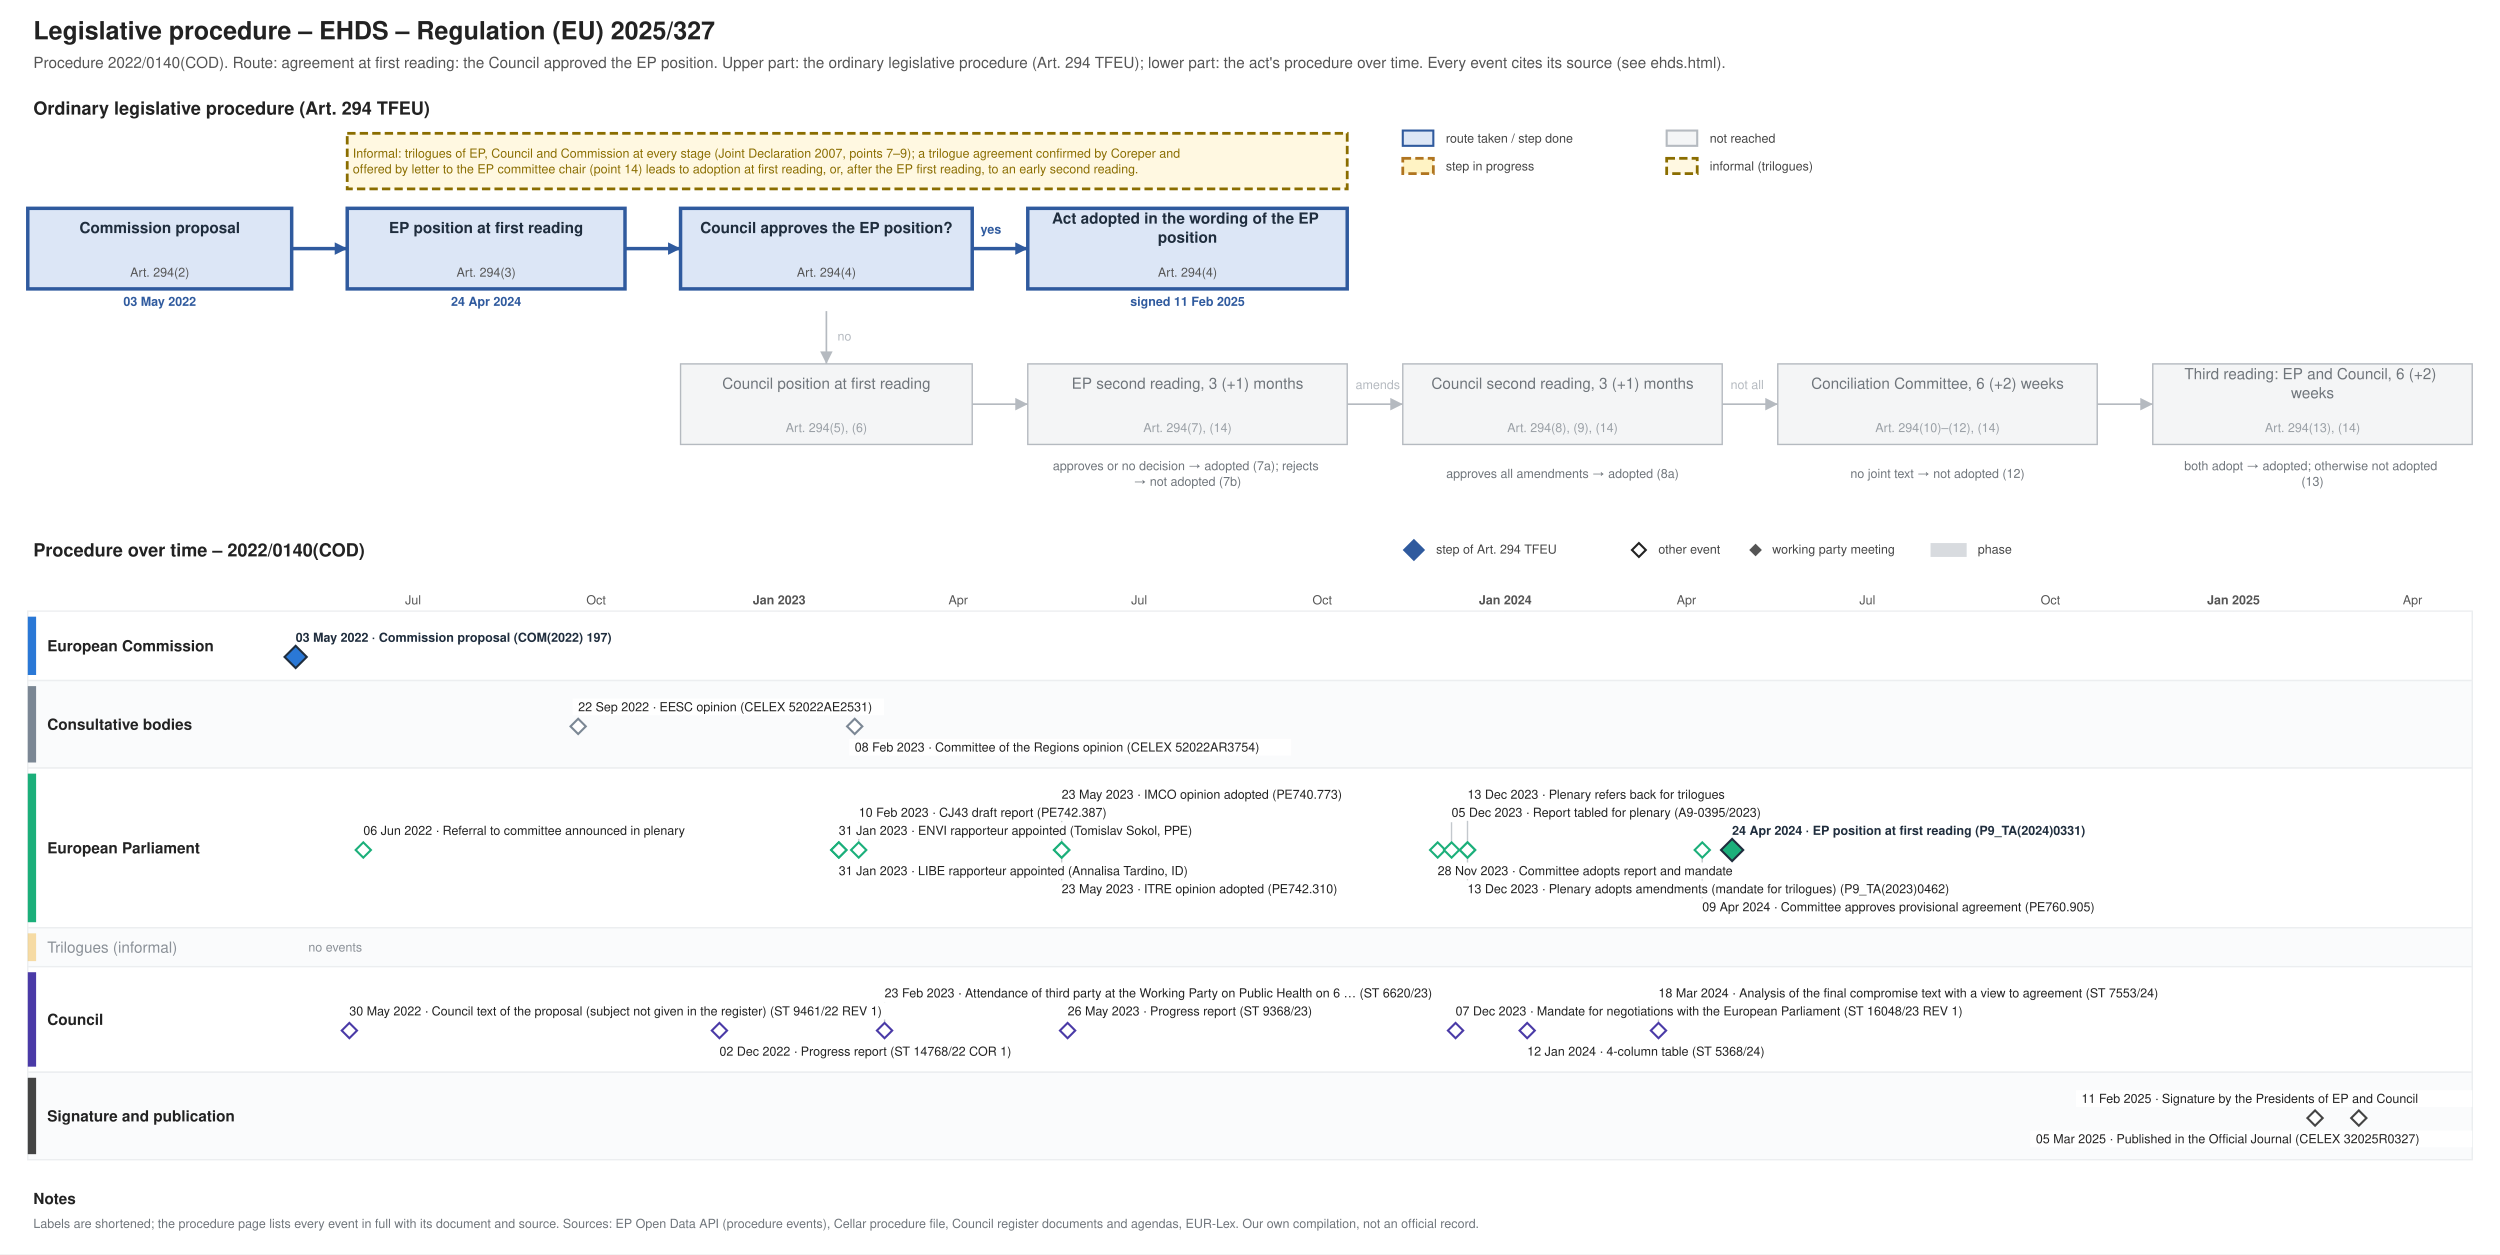
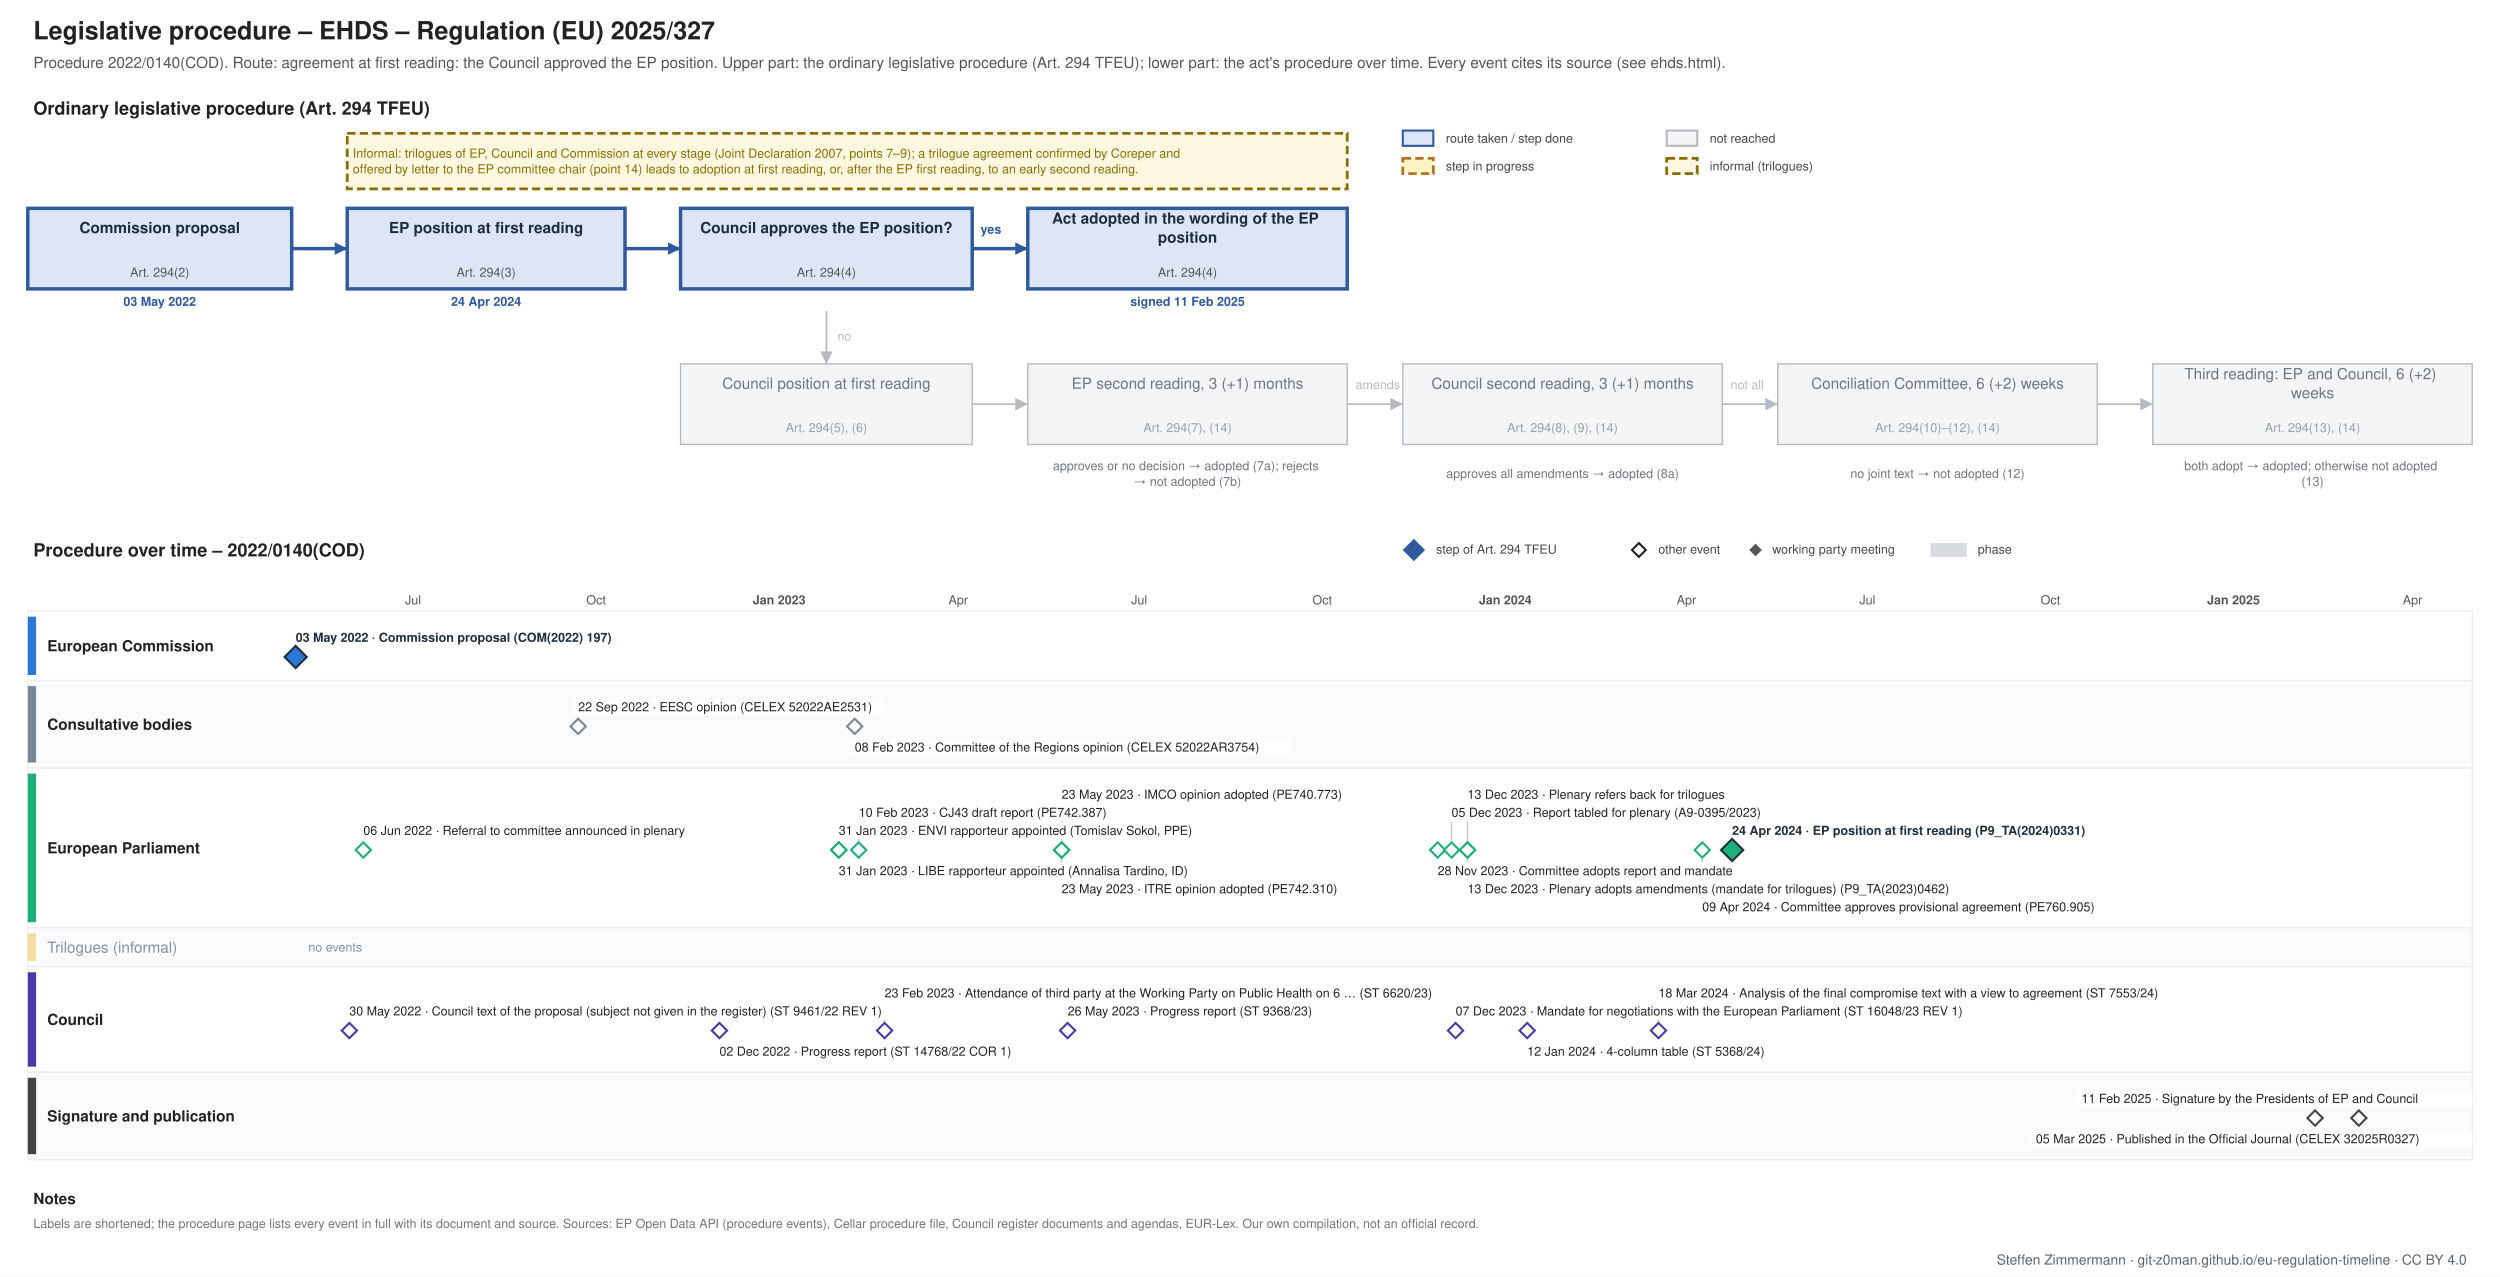
- <svg xmlns="http://www.w3.org/2000/svg" xmlns:xlink="http://www.w3.org/1999/xlink" width="1800" height="903" viewBox="0 0 1800 903" font-family="Helvetica, Arial, sans-serif">
-   <rect width="1800" height="903" fill="#ffffff" />
+ <svg xmlns="http://www.w3.org/2000/svg" xmlns:xlink="http://www.w3.org/1999/xlink" width="1800" height="919" viewBox="0 0 1800 919" font-family="Helvetica, Arial, sans-serif">
+   <rect width="1800" height="919" fill="#ffffff" />
  <g class="procedure" data-route="agreement at first reading: the Council approved the EP position" data-state="adopted" data-as_of="">
    <text font-size="18" fill="#222222" text-anchor="start" font-weight="bold">
      <tspan x="24.0" y="28.3">Legislative procedure – EHDS – Regulation (EU) 2025/327</tspan>
    </text>
    <text font-size="11" fill="#555555" text-anchor="start">
      <tspan x="24.0" y="48.9">Procedure 2022/0140(COD). Route: agreement at first reading: the Council approved the EP position. Upper part: the ordinary legislative procedure (Art. 294 TFEU); lower part: the act's procedure over time. Every event cites its source (see ehds.html).</tspan>
    </text>
    <text font-size="13" fill="#222222" text-anchor="start" font-weight="bold">
      <tspan x="24.0" y="82.5">Ordinary legislative procedure (Art. 294 TFEU)</tspan>
    </text>
    <rect x="1010.0" y="94.0" width="22.0" height="11.0" fill="#dce6f6" stroke="#2f5a9e" stroke-width="1.5" />
    <text font-size="9" fill="#444444" text-anchor="start">
      <tspan x="1041.0" y="102.7">route taken / step done</tspan>
    </text>
    <rect x="1010.0" y="114.0" width="22.0" height="11.0" fill="#fff3c4" stroke="#b07520" stroke-dasharray="6 3" stroke-width="2" />
    <text font-size="9" fill="#444444" text-anchor="start">
      <tspan x="1041.0" y="122.7">step in progress</tspan>
    </text>
    <rect x="1200.0" y="94.0" width="22.0" height="11.0" fill="#f4f5f6" stroke="#b5bac0" stroke-width="1.5" />
    <text font-size="9" fill="#444444" text-anchor="start">
      <tspan x="1231.0" y="102.7">not reached</tspan>
    </text>
    <rect x="1200.0" y="114.0" width="22.0" height="11.0" fill="#fff8e1" stroke="#8a6d00" stroke-dasharray="6 3" stroke-width="2" />
    <text font-size="9" fill="#444444" text-anchor="start">
      <tspan x="1231.0" y="122.7">informal (trilogues)</tspan>
    </text>
    <rect x="20.0" y="150.0" width="190.0" height="58.0" fill="#dce6f6" stroke="#2f5a9e" stroke-width="2.5" />
    <text font-size="11" fill="#1f2d3d" text-anchor="middle" font-weight="bold">
      <tspan x="115.0" y="167.8">Commission proposal</tspan>
    </text>
    <text font-size="9" fill="#555555" text-anchor="middle">
      <tspan x="115.0" y="199.2">Art. 294(2)</tspan>
    </text>
    <text font-size="9" fill="#2f5a9e" text-anchor="middle" font-weight="bold">
      <tspan x="115.0" y="220.2">03 May 2022</tspan>
    </text>
    <rect x="250.0" y="150.0" width="200.0" height="58.0" fill="#dce6f6" stroke="#2f5a9e" stroke-width="2.5" />
    <text font-size="11" fill="#1f2d3d" text-anchor="middle" font-weight="bold">
      <tspan x="350.0" y="167.8">EP position at first reading</tspan>
    </text>
    <text font-size="9" fill="#555555" text-anchor="middle">
      <tspan x="350.0" y="199.2">Art. 294(3)</tspan>
    </text>
    <text font-size="9" fill="#2f5a9e" text-anchor="middle" font-weight="bold">
      <tspan x="350.0" y="220.2">24 Apr 2024</tspan>
    </text>
    <rect x="490.0" y="150.0" width="210.0" height="58.0" fill="#dce6f6" stroke="#2f5a9e" stroke-width="2.5" />
    <text font-size="11" fill="#1f2d3d" text-anchor="middle" font-weight="bold">
      <tspan x="595.0" y="167.8">Council approves the EP position?</tspan>
    </text>
    <text font-size="9" fill="#555555" text-anchor="middle">
      <tspan x="595.0" y="199.2">Art. 294(4)</tspan>
    </text>
    <rect x="740.0" y="150.0" width="230.0" height="58.0" fill="#dce6f6" stroke="#2f5a9e" stroke-width="2.5" />
    <text font-size="11" fill="#1f2d3d" text-anchor="middle" font-weight="bold">
      <tspan x="855.0" y="161.0">Act adopted in the wording of the EP</tspan>
      <tspan x="855.0" y="174.7">position</tspan>
    </text>
    <text font-size="9" fill="#555555" text-anchor="middle">
      <tspan x="855.0" y="199.2">Art. 294(4)</tspan>
    </text>
    <text font-size="9" fill="#2f5a9e" text-anchor="middle" font-weight="bold">
      <tspan x="855.0" y="220.2">signed 11 Feb 2025</tspan>
    </text>
    <rect x="490.0" y="262.0" width="210.0" height="58.0" fill="#f4f5f6" stroke="#b5bac0" stroke-width="1" />
    <text font-size="11" fill="#6f757b" text-anchor="middle">
      <tspan x="595.0" y="279.9">Council position at first reading</tspan>
    </text>
    <text font-size="9" fill="#9aa0a6" text-anchor="middle">
      <tspan x="595.0" y="311.1">Art. 294(5), (6)</tspan>
    </text>
    <rect x="740.0" y="262.0" width="230.0" height="58.0" fill="#f4f5f6" stroke="#b5bac0" stroke-width="1" />
    <text font-size="11" fill="#6f757b" text-anchor="middle">
      <tspan x="855.0" y="279.9">EP second reading, 3 (+1) months</tspan>
    </text>
    <text font-size="9" fill="#9aa0a6" text-anchor="middle">
      <tspan x="855.0" y="311.1">Art. 294(7), (14)</tspan>
    </text>
    <rect x="1010.0" y="262.0" width="230.0" height="58.0" fill="#f4f5f6" stroke="#b5bac0" stroke-width="1" />
    <text font-size="11" fill="#6f757b" text-anchor="middle">
      <tspan x="1125.0" y="279.9">Council second reading, 3 (+1) months</tspan>
    </text>
    <text font-size="9" fill="#9aa0a6" text-anchor="middle">
      <tspan x="1125.0" y="311.1">Art. 294(8), (9), (14)</tspan>
    </text>
    <rect x="1280.0" y="262.0" width="230.0" height="58.0" fill="#f4f5f6" stroke="#b5bac0" stroke-width="1" />
    <text font-size="11" fill="#6f757b" text-anchor="middle">
      <tspan x="1395.0" y="279.9">Conciliation Committee, 6 (+2) weeks</tspan>
    </text>
    <text font-size="9" fill="#9aa0a6" text-anchor="middle">
      <tspan x="1395.0" y="311.1">Art. 294(10)–(12), (14)</tspan>
    </text>
    <rect x="1550.0" y="262.0" width="230.0" height="58.0" fill="#f4f5f6" stroke="#b5bac0" stroke-width="1" />
    <text font-size="11" fill="#6f757b" text-anchor="middle">
      <tspan x="1665.0" y="273.0">Third reading: EP and Council, 6 (+2)</tspan>
      <tspan x="1665.0" y="286.7">weeks</tspan>
    </text>
    <text font-size="9" fill="#9aa0a6" text-anchor="middle">
      <tspan x="1665.0" y="311.1">Art. 294(13), (14)</tspan>
    </text>
    <text font-size="9" fill="#6f757b" text-anchor="middle">
      <tspan x="855.0" y="338.5">approves or no decision → adopted (7a); rejects</tspan>
      <tspan x="855.0" y="349.8">→ not adopted (7b)</tspan>
    </text>
    <text font-size="9" fill="#6f757b" text-anchor="middle">
      <tspan x="1125.0" y="344.1">approves all amendments → adopted (8a)</tspan>
    </text>
    <text font-size="9" fill="#6f757b" text-anchor="middle">
      <tspan x="1395.0" y="344.1">no joint text → not adopted (12)</tspan>
    </text>
    <text font-size="9" fill="#6f757b" text-anchor="middle">
      <tspan x="1665.0" y="338.5">both adopt → adopted; otherwise not adopted</tspan>
      <tspan x="1665.0" y="349.8">(13)</tspan>
    </text>
    <polyline points="210.0,179.0 250.0,179.0" fill="none" stroke="#2f5a9e" stroke-width="2.5" />
    <polygon points="250.0,179.0 241.0,183.5 241.0,174.5" fill="#2f5a9e" />
    <polyline points="450.0,179.0 490.0,179.0" fill="none" stroke="#2f5a9e" stroke-width="2.5" />
    <polygon points="490.0,179.0 481.0,183.5 481.0,174.5" fill="#2f5a9e" />
    <polyline points="700.0,179.0 740.0,179.0" fill="none" stroke="#2f5a9e" stroke-width="2.5" />
    <polygon points="740.0,179.0 731.0,183.5 731.0,174.5" fill="#2f5a9e" />
    <text font-size="9" fill="#2f5a9e" text-anchor="start" font-weight="bold">
      <tspan x="706.0" y="168.2">yes</tspan>
    </text>
    <polyline points="595.0,224.0 595.0,262.0" fill="none" stroke="#b5bac0" stroke-width="1.2" />
    <polygon points="595.0,262.0 590.5,253.0 599.5,253.0" fill="#b5bac0" />
    <text font-size="9" fill="#b5bac0" text-anchor="start">
      <tspan x="603.0" y="245.2">no</tspan>
    </text>
    <polyline points="700.0,291.0 740.0,291.0" fill="none" stroke="#b5bac0" stroke-width="1.2" />
    <polygon points="740.0,291.0 731.0,295.5 731.0,286.5" fill="#b5bac0" />
    <polyline points="970.0,291.0 1010.0,291.0" fill="none" stroke="#b5bac0" stroke-width="1.2" />
    <polygon points="1010.0,291.0 1001.0,295.5 1001.0,286.5" fill="#b5bac0" />
    <polyline points="1240.0,291.0 1280.0,291.0" fill="none" stroke="#b5bac0" stroke-width="1.2" />
    <polygon points="1280.0,291.0 1271.0,295.5 1271.0,286.5" fill="#b5bac0" />
    <polyline points="1510.0,291.0 1550.0,291.0" fill="none" stroke="#b5bac0" stroke-width="1.2" />
    <polygon points="1550.0,291.0 1541.0,295.5 1541.0,286.5" fill="#b5bac0" />
    <text font-size="9" fill="#b5bac0" text-anchor="start">
      <tspan x="976.0" y="280.1">amends</tspan>
    </text>
    <text font-size="9" fill="#b5bac0" text-anchor="start">
      <tspan x="1246.0" y="280.1">not all</tspan>
    </text>
    <rect x="250.0" y="96.0" width="720.0" height="40.0" fill="#fff8e1" stroke="#8a6d00" stroke-dasharray="6 3" stroke-width="2" />
    <text font-size="9" fill="#8a6d00" text-anchor="start">
      <tspan x="254.0" y="113.5">Informal: trilogues of EP, Council and Commission at every stage (Joint Declaration 2007, points 7–9); a trilogue agreement confirmed by Coreper and</tspan>
      <tspan x="254.0" y="124.8">offered by letter to the EP committee chair (point 14) leads to adoption at first reading, or, after the EP first reading, to an early second reading.</tspan>
    </text>
    <text font-size="13" fill="#222222" text-anchor="start" font-weight="bold">
      <tspan x="24.0" y="400.6">Procedure over time – 2022/0140(COD)</tspan>
    </text>
    <polygon points="1018,389 1025,396 1018,403 1011,396" fill="#2f5a9e" stroke="#2f5a9e" stroke-width="1.5" />
    <text font-size="9" fill="#444444" text-anchor="start">
      <tspan x="1034.0" y="398.6">step of Art. 294 TFEU</tspan>
    </text>
    <polygon points="1180,391 1185,396 1180,401 1175,396" fill="#ffffff" stroke="#222222" stroke-width="1.5" />
    <text font-size="9" fill="#444444" text-anchor="start">
      <tspan x="1194.0" y="398.6">other event</tspan>
    </text>
    <polygon points="1264,392.5 1267.5,396 1264,399.5 1260.5,396" fill="#555555" stroke="#555555" stroke-width="1.5" />
    <text font-size="9" fill="#444444" text-anchor="start">
      <tspan x="1276.0" y="398.6">working party meeting</tspan>
    </text>
    <rect x="1390.0" y="391.0" width="26.0" height="10.0" fill="#7b8794" stroke="none" opacity="0.3" />
    <text font-size="9" fill="#444444" text-anchor="start">
      <tspan x="1424.0" y="398.6">phase</tspan>
    </text>
    <line x1="210.0" y1="440.0" x2="210.0" y2="835.0" stroke="#e3e6e9" stroke-width="1" />
    <line x1="254.4" y1="440.0" x2="254.4" y2="835.0" stroke="#e3e6e9" stroke-width="1" />
    <line x1="297.4" y1="440.0" x2="297.4" y2="835.0" stroke="#e3e6e9" stroke-width="1" />
    <text font-size="9" fill="#555555" text-anchor="middle">
      <tspan x="297.4" y="435.1">Jul</tspan>
    </text>
    <line x1="341.8" y1="440.0" x2="341.8" y2="835.0" stroke="#e3e6e9" stroke-width="1" />
    <line x1="386.2" y1="440.0" x2="386.2" y2="835.0" stroke="#e3e6e9" stroke-width="1" />
    <line x1="429.2" y1="440.0" x2="429.2" y2="835.0" stroke="#e3e6e9" stroke-width="1" />
    <text font-size="9" fill="#555555" text-anchor="middle">
      <tspan x="429.2" y="435.1">Oct</tspan>
    </text>
    <line x1="473.6" y1="440.0" x2="473.6" y2="835.0" stroke="#e3e6e9" stroke-width="1" />
    <line x1="516.6" y1="440.0" x2="516.6" y2="835.0" stroke="#e3e6e9" stroke-width="1" />
    <line x1="561.0" y1="440.0" x2="561.0" y2="835.0" stroke="#b5bac0" stroke-width="1" />
    <text font-size="9" fill="#555555" text-anchor="middle" font-weight="bold">
      <tspan x="561.0" y="435.1">Jan 2023</tspan>
    </text>
    <line x1="605.4" y1="440.0" x2="605.4" y2="835.0" stroke="#e3e6e9" stroke-width="1" />
    <line x1="645.5" y1="440.0" x2="645.5" y2="835.0" stroke="#e3e6e9" stroke-width="1" />
    <line x1="689.9" y1="440.0" x2="689.9" y2="835.0" stroke="#e3e6e9" stroke-width="1" />
    <text font-size="9" fill="#555555" text-anchor="middle">
      <tspan x="689.9" y="435.1">Apr</tspan>
    </text>
    <line x1="732.9" y1="440.0" x2="732.9" y2="835.0" stroke="#e3e6e9" stroke-width="1" />
    <line x1="777.3" y1="440.0" x2="777.3" y2="835.0" stroke="#e3e6e9" stroke-width="1" />
    <line x1="820.2" y1="440.0" x2="820.2" y2="835.0" stroke="#e3e6e9" stroke-width="1" />
    <text font-size="9" fill="#555555" text-anchor="middle">
      <tspan x="820.2" y="435.1">Jul</tspan>
    </text>
    <line x1="864.6" y1="440.0" x2="864.6" y2="835.0" stroke="#e3e6e9" stroke-width="1" />
    <line x1="909.1" y1="440.0" x2="909.1" y2="835.0" stroke="#e3e6e9" stroke-width="1" />
    <line x1="952.0" y1="440.0" x2="952.0" y2="835.0" stroke="#e3e6e9" stroke-width="1" />
    <text font-size="9" fill="#555555" text-anchor="middle">
      <tspan x="952.0" y="435.1">Oct</tspan>
    </text>
    <line x1="996.4" y1="440.0" x2="996.4" y2="835.0" stroke="#e3e6e9" stroke-width="1" />
    <line x1="1039.4" y1="440.0" x2="1039.4" y2="835.0" stroke="#e3e6e9" stroke-width="1" />
    <line x1="1083.8" y1="440.0" x2="1083.8" y2="835.0" stroke="#b5bac0" stroke-width="1" />
    <text font-size="9" fill="#555555" text-anchor="middle" font-weight="bold">
      <tspan x="1083.8" y="435.1">Jan 2024</tspan>
    </text>
    <line x1="1128.2" y1="440.0" x2="1128.2" y2="835.0" stroke="#e3e6e9" stroke-width="1" />
    <line x1="1169.8" y1="440.0" x2="1169.8" y2="835.0" stroke="#e3e6e9" stroke-width="1" />
    <line x1="1214.2" y1="440.0" x2="1214.2" y2="835.0" stroke="#e3e6e9" stroke-width="1" />
    <text font-size="9" fill="#555555" text-anchor="middle">
      <tspan x="1214.2" y="435.1">Apr</tspan>
    </text>
    <line x1="1257.1" y1="440.0" x2="1257.1" y2="835.0" stroke="#e3e6e9" stroke-width="1" />
    <line x1="1301.6" y1="440.0" x2="1301.6" y2="835.0" stroke="#e3e6e9" stroke-width="1" />
    <line x1="1344.5" y1="440.0" x2="1344.5" y2="835.0" stroke="#e3e6e9" stroke-width="1" />
    <text font-size="9" fill="#555555" text-anchor="middle">
      <tspan x="1344.5" y="435.1">Jul</tspan>
    </text>
    <line x1="1388.9" y1="440.0" x2="1388.9" y2="835.0" stroke="#e3e6e9" stroke-width="1" />
    <line x1="1433.3" y1="440.0" x2="1433.3" y2="835.0" stroke="#e3e6e9" stroke-width="1" />
    <line x1="1476.3" y1="440.0" x2="1476.3" y2="835.0" stroke="#e3e6e9" stroke-width="1" />
    <text font-size="9" fill="#555555" text-anchor="middle">
      <tspan x="1476.3" y="435.1">Oct</tspan>
    </text>
    <line x1="1520.7" y1="440.0" x2="1520.7" y2="835.0" stroke="#e3e6e9" stroke-width="1" />
    <line x1="1563.7" y1="440.0" x2="1563.7" y2="835.0" stroke="#e3e6e9" stroke-width="1" />
    <line x1="1608.1" y1="440.0" x2="1608.1" y2="835.0" stroke="#b5bac0" stroke-width="1" />
    <text font-size="9" fill="#555555" text-anchor="middle" font-weight="bold">
      <tspan x="1608.1" y="435.1">Jan 2025</tspan>
    </text>
    <line x1="1652.5" y1="440.0" x2="1652.5" y2="835.0" stroke="#e3e6e9" stroke-width="1" />
    <line x1="1692.6" y1="440.0" x2="1692.6" y2="835.0" stroke="#e3e6e9" stroke-width="1" />
    <line x1="1737.0" y1="440.0" x2="1737.0" y2="835.0" stroke="#e3e6e9" stroke-width="1" />
    <text font-size="9" fill="#555555" text-anchor="middle">
      <tspan x="1737.0" y="435.1">Apr</tspan>
    </text>
    <line x1="1780.0" y1="440.0" x2="1780.0" y2="835.0" stroke="#e3e6e9" stroke-width="1" />
    <rect x="20.0" y="440.0" width="1760.0" height="50.0" fill="#ffffff" stroke="#eceef0" />
    <rect x="20.0" y="444.0" width="6.0" height="42.0" fill="#2a78d6" stroke="none" />
    <text font-size="11" fill="#222222" text-anchor="start" font-weight="bold">
      <tspan x="34.0" y="468.9">European Commission</tspan>
    </text>
    <rect x="20.0" y="490.0" width="1760.0" height="63.0" fill="#fafbfc" stroke="#eceef0" />
    <rect x="20.0" y="494.0" width="6.0" height="55.0" fill="#7b8794" stroke="none" />
    <text font-size="11" fill="#222222" text-anchor="start" font-weight="bold">
      <tspan x="34.0" y="525.4">Consultative bodies</tspan>
    </text>
    <rect x="20.0" y="553.0" width="1760.0" height="115.0" fill="#ffffff" stroke="#eceef0" />
    <rect x="20.0" y="557.0" width="6.0" height="107.0" fill="#1baf7a" stroke="none" />
    <text font-size="11" fill="#222222" text-anchor="start" font-weight="bold">
      <tspan x="34.0" y="614.4">European Parliament</tspan>
    </text>
    <rect x="20.0" y="668.0" width="1760.0" height="28.0" fill="#fafbfc" stroke="#eceef0" />
    <rect x="20.0" y="672.0" width="6.0" height="20.0" fill="#eda100" stroke="none" opacity="0.35" />
    <text font-size="11" fill="#8a9097" text-anchor="start">
      <tspan x="34.0" y="685.9">Trilogues (informal)</tspan>
    </text>
    <text font-size="9" fill="#8a9097" text-anchor="start">
      <tspan x="222.0" y="685.1">no events</tspan>
    </text>
    <rect x="20.0" y="696.0" width="1760.0" height="76.0" fill="#ffffff" stroke="#eceef0" />
    <rect x="20.0" y="700.0" width="6.0" height="68.0" fill="#4a3aa7" stroke="none" />
    <text font-size="11" fill="#222222" text-anchor="start" font-weight="bold">
      <tspan x="34.0" y="737.9">Council</tspan>
    </text>
    <rect x="20.0" y="772.0" width="1760.0" height="63.0" fill="#fafbfc" stroke="#eceef0" />
    <rect x="20.0" y="776.0" width="6.0" height="55.0" fill="#444444" stroke="none" />
    <text font-size="11" fill="#222222" text-anchor="start" font-weight="bold">
      <tspan x="34.0" y="807.4">Signature and publication</tspan>
    </text>
    <rect x="208.9" y="453.0" width="253.0" height="12.0" fill="#ffffff" />
    <a xlink:href="https://eur-lex.europa.eu/legal-content/EN/TXT/?uri=CELEX:52022PC0197" target="_blank">
      <text font-size="9" fill="#1f2d3d" text-anchor="start" font-weight="bold">
        <tspan x="212.9" y="462.1">03 May 2022 · Commission proposal (COM(2022) 197)</tspan>
      </text>
    </a>
    <a xlink:href="https://eur-lex.europa.eu/legal-content/EN/TXT/?uri=CELEX:52022PC0197" target="_blank">
      <polygon points="212.865,465 220.865,473 212.865,481 204.865,473" fill="#2a78d6" stroke="#1f2d3d" stroke-width="1.5" />
    </a>
    <rect x="412.3" y="503.0" width="224.2" height="12.0" fill="#ffffff" />
    <a xlink:href="https://eur-lex.europa.eu/legal-content/EN/TXT/?uri=CELEX:52022AE2531" target="_blank">
      <text font-size="9" fill="#222222" text-anchor="start">
        <tspan x="416.3" y="512.1">22 Sep 2022 · EESC opinion (CELEX 52022AE2531)</tspan>
      </text>
    </a>
    <rect x="611.4" y="532.0" width="318.2" height="12.0" fill="#ffffff" />
    <a xlink:href="https://eur-lex.europa.eu/legal-content/EN/TXT/?uri=CELEX:52022AR3754" target="_blank">
      <text font-size="9" fill="#222222" text-anchor="start">
        <tspan x="615.4" y="541.1">08 Feb 2023 · Committee of the Regions opinion (CELEX 52022AR3754)</tspan>
      </text>
    </a>
    <a xlink:href="https://eur-lex.europa.eu/legal-content/EN/TXT/?uri=CELEX:52022AE2531" target="_blank">
      <polygon points="416.277,517.5 421.777,523 416.277,528.5 410.777,523" fill="#ffffff" stroke="#7b8794" stroke-width="1.5" />
    </a>
    <a xlink:href="https://eur-lex.europa.eu/legal-content/EN/TXT/?uri=CELEX:52022AR3754" target="_blank">
      <polygon points="615.392,517.5 620.892,523 615.392,528.5 609.892,523" fill="#ffffff" stroke="#7b8794" stroke-width="1.5" />
    </a>
    <line x1="618.3" y1="592.0" x2="618.3" y2="606.0" stroke="#c3c8cd" stroke-width="1" />
    <line x1="764.4" y1="634.0" x2="764.4" y2="618.0" stroke="#c3c8cd" stroke-width="1" />
    <line x1="764.4" y1="579.0" x2="764.4" y2="606.0" stroke="#c3c8cd" stroke-width="1" />
    <line x1="1045.1" y1="592.0" x2="1045.1" y2="606.0" stroke="#c3c8cd" stroke-width="1" />
    <line x1="1056.6" y1="634.0" x2="1056.6" y2="618.0" stroke="#c3c8cd" stroke-width="1" />
    <line x1="1056.6" y1="579.0" x2="1056.6" y2="606.0" stroke="#c3c8cd" stroke-width="1" />
    <line x1="1225.6" y1="647.0" x2="1225.6" y2="618.0" stroke="#c3c8cd" stroke-width="1" />
    <rect x="1243.1" y="592.0" width="308.0" height="12.0" fill="#ffffff" />
    <a xlink:href="https://data.europarl.europa.eu/distribution/doc/TA-9-2024-0331_en.pdf" target="_blank">
      <text font-size="9" fill="#1f2d3d" text-anchor="start" font-weight="bold">
        <tspan x="1247.1" y="601.1">24 Apr 2024 · EP position at first reading (P9_TA(2024)0331)</tspan>
      </text>
    </a>
    <rect x="257.6" y="592.0" width="271.2" height="12.0" fill="#ffffff" />
    <text font-size="9" fill="#222222" text-anchor="start">
      <tspan x="261.6" y="601.1">06 Jun 2022 · Referral to committee announced in plenary</tspan>
    </text>
    <rect x="599.9" y="592.0" width="294.7" height="12.0" fill="#ffffff" />
    <text font-size="9" fill="#222222" text-anchor="start">
      <tspan x="603.9" y="601.1">31 Jan 2023 · ENVI rapporteur appointed (Tomislav Sokol, PPE)</tspan>
    </text>
    <rect x="599.9" y="621.0" width="299.4" height="12.0" fill="#ffffff" />
    <text font-size="9" fill="#222222" text-anchor="start">
      <tspan x="603.9" y="630.1">31 Jan 2023 · LIBE rapporteur appointed (Annalisa Tardino, ID)</tspan>
    </text>
    <rect x="614.3" y="579.0" width="210.1" height="12.0" fill="#ffffff" />
    <a xlink:href="https://data.europarl.europa.eu/distribution/reds_iCmRp-Dft/CJ43-PR-742387/CJ43-PR-742387_en.pdf" target="_blank">
      <text font-size="9" fill="#222222" text-anchor="start">
        <tspan x="618.3" y="588.1">10 Feb 2023 · CJ43 draft report (PE742.387)</tspan>
      </text>
    </a>
    <rect x="760.4" y="634.0" width="224.2" height="12.0" fill="#ffffff" />
    <a xlink:href="https://data.europarl.europa.eu/distribution/reds_iCmOp/ITRE-AD-742310/ITRE-AD-742310_en.pdf" target="_blank">
      <text font-size="9" fill="#222222" text-anchor="start">
        <tspan x="764.4" y="643.1">23 May 2023 · ITRE opinion adopted (PE742.310)</tspan>
      </text>
    </a>
    <rect x="760.4" y="566.0" width="224.2" height="12.0" fill="#ffffff" />
    <a xlink:href="https://data.europarl.europa.eu/distribution/reds_iCmOp/IMCO-AD-740773/IMCO-AD-740773_en.pdf" target="_blank">
      <text font-size="9" fill="#222222" text-anchor="start">
        <tspan x="764.4" y="575.1">23 May 2023 · IMCO opinion adopted (PE740.773)</tspan>
      </text>
    </a>
    <rect x="1031.1" y="621.0" width="238.3" height="12.0" fill="#ffffff" />
    <text font-size="9" fill="#222222" text-anchor="start">
      <tspan x="1035.1" y="630.1">28 Nov 2023 · Committee adopts report and mandate</tspan>
    </text>
    <rect x="1041.1" y="579.0" width="261.8" height="12.0" fill="#ffffff" />
    <a xlink:href="https://data.europarl.europa.eu/distribution/reds_iPlRp/A-9-2023-0395/A-9-2023-0395_en.pdf" target="_blank">
      <text font-size="9" fill="#222222" text-anchor="start">
        <tspan x="1045.1" y="588.1">05 Dec 2023 · Report tabled for plenary (A9-0395/2023)</tspan>
      </text>
    </a>
    <rect x="1052.6" y="634.0" width="388.7" height="12.0" fill="#ffffff" />
    <a xlink:href="https://data.europarl.europa.eu/distribution/reds_iPlTa_Itm/TA-9-2023-0462/TA-9-2023-0462-FNL_en.pdf" target="_blank">
      <text font-size="9" fill="#222222" text-anchor="start">
        <tspan x="1056.6" y="643.1">13 Dec 2023 · Plenary adopts amendments (mandate for trilogues) (P9_TA(2023)0462)</tspan>
      </text>
    </a>
    <rect x="1052.6" y="566.0" width="228.9" height="12.0" fill="#ffffff" />
    <text font-size="9" fill="#222222" text-anchor="start">
      <tspan x="1056.6" y="575.1">13 Dec 2023 · Plenary refers back for trilogues</tspan>
    </text>
    <rect x="1221.6" y="647.0" width="318.2" height="12.0" fill="#ffffff" />
    <a xlink:href="https://data.europarl.europa.eu/distribution/reds_iTrInag/CJ43-AG-760905/CJ43-AG-760905_en.pdf" target="_blank">
      <text font-size="9" fill="#222222" text-anchor="start">
        <tspan x="1225.6" y="656.1">09 Apr 2024 · Committee approves provisional agreement (PE760.905)</tspan>
      </text>
    </a>
    <g>
      <polygon points="261.569,606.5 267.069,612 261.569,617.5 256.069,612" fill="#ffffff" stroke="#1baf7a" stroke-width="1.5" />
    </g>
    <g>
      <polygon points="603.932,606.5 609.432,612 603.932,617.5 598.432,612" fill="#ffffff" stroke="#1baf7a" stroke-width="1.5" />
    </g>
    <g>
      <polygon points="603.932,606.5 609.432,612 603.932,617.5 598.432,612" fill="#ffffff" stroke="#1baf7a" stroke-width="1.5" />
    </g>
    <a xlink:href="https://data.europarl.europa.eu/distribution/reds_iCmRp-Dft/CJ43-PR-742387/CJ43-PR-742387_en.pdf" target="_blank">
      <polygon points="618.257,606.5 623.757,612 618.257,617.5 612.757,612" fill="#ffffff" stroke="#1baf7a" stroke-width="1.5" />
    </a>
    <a xlink:href="https://data.europarl.europa.eu/distribution/reds_iCmOp/ITRE-AD-742310/ITRE-AD-742310_en.pdf" target="_blank">
      <polygon points="764.37,606.5 769.87,612 764.37,617.5 758.87,612" fill="#ffffff" stroke="#1baf7a" stroke-width="1.5" />
    </a>
    <a xlink:href="https://data.europarl.europa.eu/distribution/reds_iCmOp/IMCO-AD-740773/IMCO-AD-740773_en.pdf" target="_blank">
      <polygon points="764.37,606.5 769.87,612 764.37,617.5 758.87,612" fill="#ffffff" stroke="#1baf7a" stroke-width="1.5" />
    </a>
    <g>
      <polygon points="1035.109,606.5 1040.609,612 1035.109,617.5 1029.609,612" fill="#ffffff" stroke="#1baf7a" stroke-width="1.5" />
    </g>
    <a xlink:href="https://data.europarl.europa.eu/distribution/reds_iPlRp/A-9-2023-0395/A-9-2023-0395_en.pdf" target="_blank">
      <polygon points="1045.137,606.5 1050.637,612 1045.137,617.5 1039.637,612" fill="#ffffff" stroke="#1baf7a" stroke-width="1.5" />
    </a>
    <a xlink:href="https://data.europarl.europa.eu/distribution/reds_iPlTa_Itm/TA-9-2023-0462/TA-9-2023-0462-FNL_en.pdf" target="_blank">
      <polygon points="1056.597,606.5 1062.097,612 1056.597,617.5 1051.097,612" fill="#ffffff" stroke="#1baf7a" stroke-width="1.5" />
    </a>
    <g>
      <polygon points="1056.597,606.5 1062.097,612 1056.597,617.5 1051.097,612" fill="#ffffff" stroke="#1baf7a" stroke-width="1.5" />
    </g>
    <a xlink:href="https://data.europarl.europa.eu/distribution/reds_iTrInag/CJ43-AG-760905/CJ43-AG-760905_en.pdf" target="_blank">
      <polygon points="1225.63,606.5 1231.13,612 1225.63,617.5 1220.13,612" fill="#ffffff" stroke="#1baf7a" stroke-width="1.5" />
    </a>
    <a xlink:href="https://data.europarl.europa.eu/distribution/doc/TA-9-2024-0331_en.pdf" target="_blank">
      <polygon points="1247.117,604 1255.117,612 1247.117,620 1239.117,612" fill="#1baf7a" stroke="#1f2d3d" stroke-width="1.5" />
    </a>
    <line x1="636.9" y1="722.0" x2="636.9" y2="736.0" stroke="#c3c8cd" stroke-width="1" />
    <line x1="1194.1" y1="722.0" x2="1194.1" y2="736.0" stroke="#c3c8cd" stroke-width="1" />
    <rect x="247.5" y="722.0" width="463.9" height="12.0" fill="#ffffff" />
    <a xlink:href="https://data.consilium.europa.eu/doc/document/ST-9461-2022-REV-1/en/pdf" target="_blank">
      <text font-size="9" fill="#222222" text-anchor="start">
        <tspan x="251.5" y="731.1">30 May 2022 · Council text of the proposal (subject not given in the register) (ST 9461/22 REV 1)</tspan>
      </text>
    </a>
    <rect x="514.0" y="751.0" width="238.3" height="12.0" fill="#ffffff" />
    <a xlink:href="https://data.consilium.europa.eu/doc/document/ST-14768-2022-COR-1/en/pdf" target="_blank">
      <text font-size="9" fill="#222222" text-anchor="start">
        <tspan x="518.0" y="760.1">02 Dec 2022 · Progress report (ST 14768/22 COR 1)</tspan>
      </text>
    </a>
    <rect x="632.9" y="709.0" width="463.9" height="12.0" fill="#ffffff" />
    <text font-size="9" fill="#222222" text-anchor="start">
      <tspan x="636.9" y="718.1">23 Feb 2023 · Attendance of third party at the Working Party on Public Health on 6 … (ST 6620/23)</tspan>
    </text>
    <rect x="764.7" y="722.0" width="205.4" height="12.0" fill="#ffffff" />
    <a xlink:href="https://data.consilium.europa.eu/doc/document/ST-9368-2023-INIT/en/pdf" target="_blank">
      <text font-size="9" fill="#222222" text-anchor="start">
        <tspan x="768.7" y="731.1">26 May 2023 · Progress report (ST 9368/23)</tspan>
      </text>
    </a>
    <rect x="1044.0" y="722.0" width="416.9" height="12.0" fill="#ffffff" />
    <a xlink:href="https://data.consilium.europa.eu/doc/document/ST-16048-2023-REV-1/en/pdf" target="_blank">
      <text font-size="9" fill="#222222" text-anchor="start">
        <tspan x="1048.0" y="731.1">07 Dec 2023 · Mandate for negotiations with the European Parliament (ST 16048/23 REV 1)</tspan>
      </text>
    </a>
    <rect x="1095.6" y="751.0" width="200.7" height="12.0" fill="#ffffff" />
    <a xlink:href="https://data.consilium.europa.eu/doc/document/ST-5368-2024-INIT/en/pdf" target="_blank">
      <text font-size="9" fill="#222222" text-anchor="start">
        <tspan x="1099.6" y="760.1">12 Jan 2024 · 4-column table (ST 5368/24)</tspan>
      </text>
    </a>
    <rect x="1190.1" y="709.0" width="426.3" height="12.0" fill="#ffffff" />
    <a xlink:href="https://data.consilium.europa.eu/doc/document/ST-7553-2024-INIT/en/pdf" target="_blank">
      <text font-size="9" fill="#222222" text-anchor="start">
        <tspan x="1194.1" y="718.1">18 Mar 2024 · Analysis of the final compromise text with a view to agreement (ST 7553/24)</tspan>
      </text>
    </a>
    <a xlink:href="https://data.consilium.europa.eu/doc/document/ST-9461-2022-REV-1/en/pdf" target="_blank">
      <polygon points="251.542,736.5 257.042,742 251.542,747.5 246.042,742" fill="#ffffff" stroke="#4a3aa7" stroke-width="1.5" />
    </a>
    <a xlink:href="https://data.consilium.europa.eu/doc/document/ST-14768-2022-COR-1/en/pdf" target="_blank">
      <polygon points="517.984,736.5 523.484,742 517.984,747.5 512.484,742" fill="#ffffff" stroke="#4a3aa7" stroke-width="1.5" />
    </a>
    <g>
      <polygon points="636.88,736.5 642.38,742 636.88,747.5 631.38,742" fill="#ffffff" stroke="#4a3aa7" stroke-width="1.5" />
    </g>
    <a xlink:href="https://data.consilium.europa.eu/doc/document/ST-9368-2023-INIT/en/pdf" target="_blank">
      <polygon points="768.668,736.5 774.168,742 768.668,747.5 763.168,742" fill="#ffffff" stroke="#4a3aa7" stroke-width="1.5" />
    </a>
    <a xlink:href="https://data.consilium.europa.eu/doc/document/ST-16048-2023-REV-1/en/pdf" target="_blank">
      <polygon points="1048.002,736.5 1053.502,742 1048.002,747.5 1042.502,742" fill="#ffffff" stroke="#4a3aa7" stroke-width="1.5" />
    </a>
    <a xlink:href="https://data.consilium.europa.eu/doc/document/ST-5368-2024-INIT/en/pdf" target="_blank">
      <polygon points="1099.571,736.5 1105.071,742 1099.571,747.5 1094.071,742" fill="#ffffff" stroke="#4a3aa7" stroke-width="1.5" />
    </a>
    <a xlink:href="https://data.consilium.europa.eu/doc/document/ST-7553-2024-INIT/en/pdf" target="_blank">
      <polygon points="1194.115,736.5 1199.615,742 1194.115,747.5 1188.615,742" fill="#ffffff" stroke="#4a3aa7" stroke-width="1.5" />
    </a>
    <rect x="1494.7" y="785.0" width="285.3" height="12.0" fill="#ffffff" />
    <text font-size="9" fill="#222222" text-anchor="start">
      <tspan x="1498.7" y="794.1">11 Feb 2025 · Signature by the Presidents of EP and Council</tspan>
    </text>
    <rect x="1461.8" y="814.0" width="318.2" height="12.0" fill="#ffffff" />
    <a xlink:href="https://eur-lex.europa.eu/legal-content/EN/TXT/?uri=CELEX:32025R0327" target="_blank">
      <text font-size="9" fill="#222222" text-anchor="start">
        <tspan x="1465.8" y="823.1">05 Mar 2025 · Published in the Official Journal (CELEX 32025R0327)</tspan>
      </text>
    </a>
    <g>
      <polygon points="1666.834,799.5 1672.334,805 1666.834,810.5 1661.334,805" fill="#ffffff" stroke="#444444" stroke-width="1.5" />
    </g>
    <a xlink:href="https://eur-lex.europa.eu/legal-content/EN/TXT/?uri=CELEX:32025R0327" target="_blank">
      <polygon points="1698.349,799.5 1703.849,805 1698.349,810.5 1692.849,805" fill="#ffffff" stroke="#444444" stroke-width="1.5" />
    </a>
    <text font-size="11" fill="#222222" text-anchor="start" font-weight="bold">
      <tspan x="24.0" y="866.9">Notes</tspan>
    </text>
    <text font-size="9" fill="#6f757b" text-anchor="start">
      <tspan x="24.0" y="884.1">Labels are shortened; the procedure page lists every event in full with its document and source. Sources: EP Open Data API (procedure events), Cellar procedure file, Council register documents and agendas, EUR-Lex. Our own compilation, not an official record.</tspan>
    </text>
  </g>
+   <text font-size="10" fill="#5b646b" text-anchor="end">
+     <tspan x="1776.0" y="910.5">Steffen Zimmermann · git-z0man.github.io/eu-regulation-timeline · CC BY 4.0</tspan>
+   </text>
</svg>
